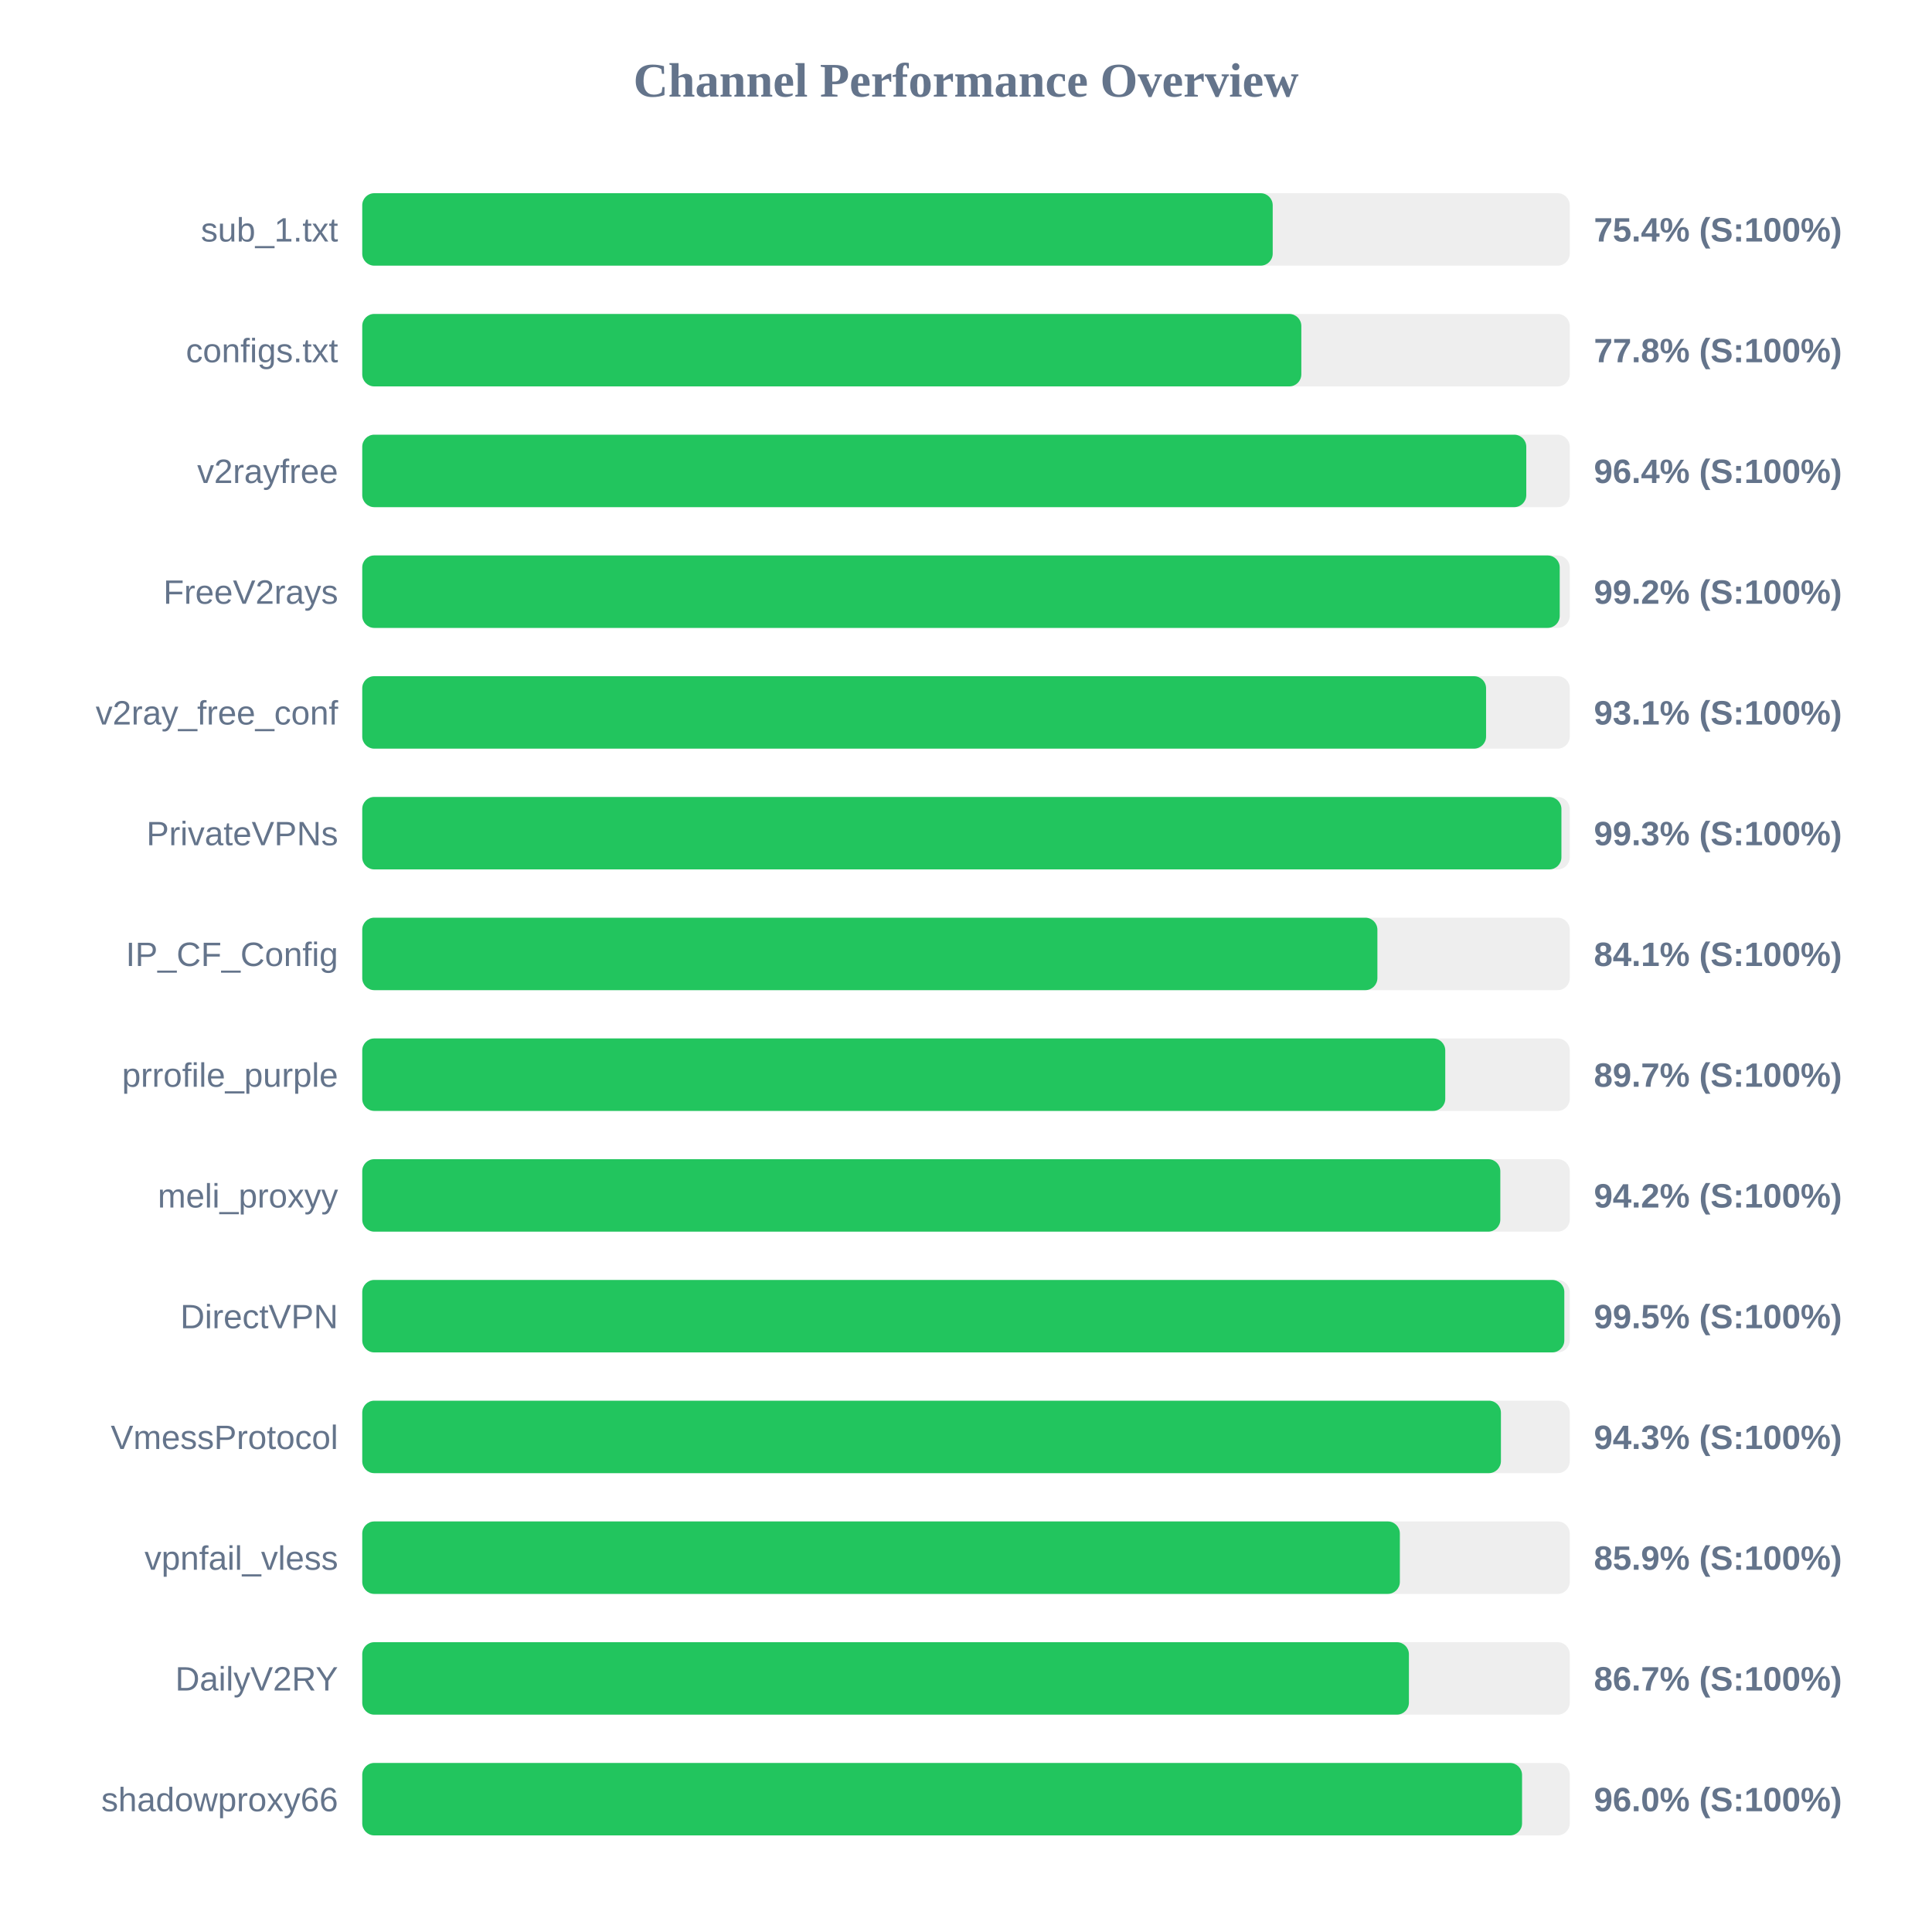
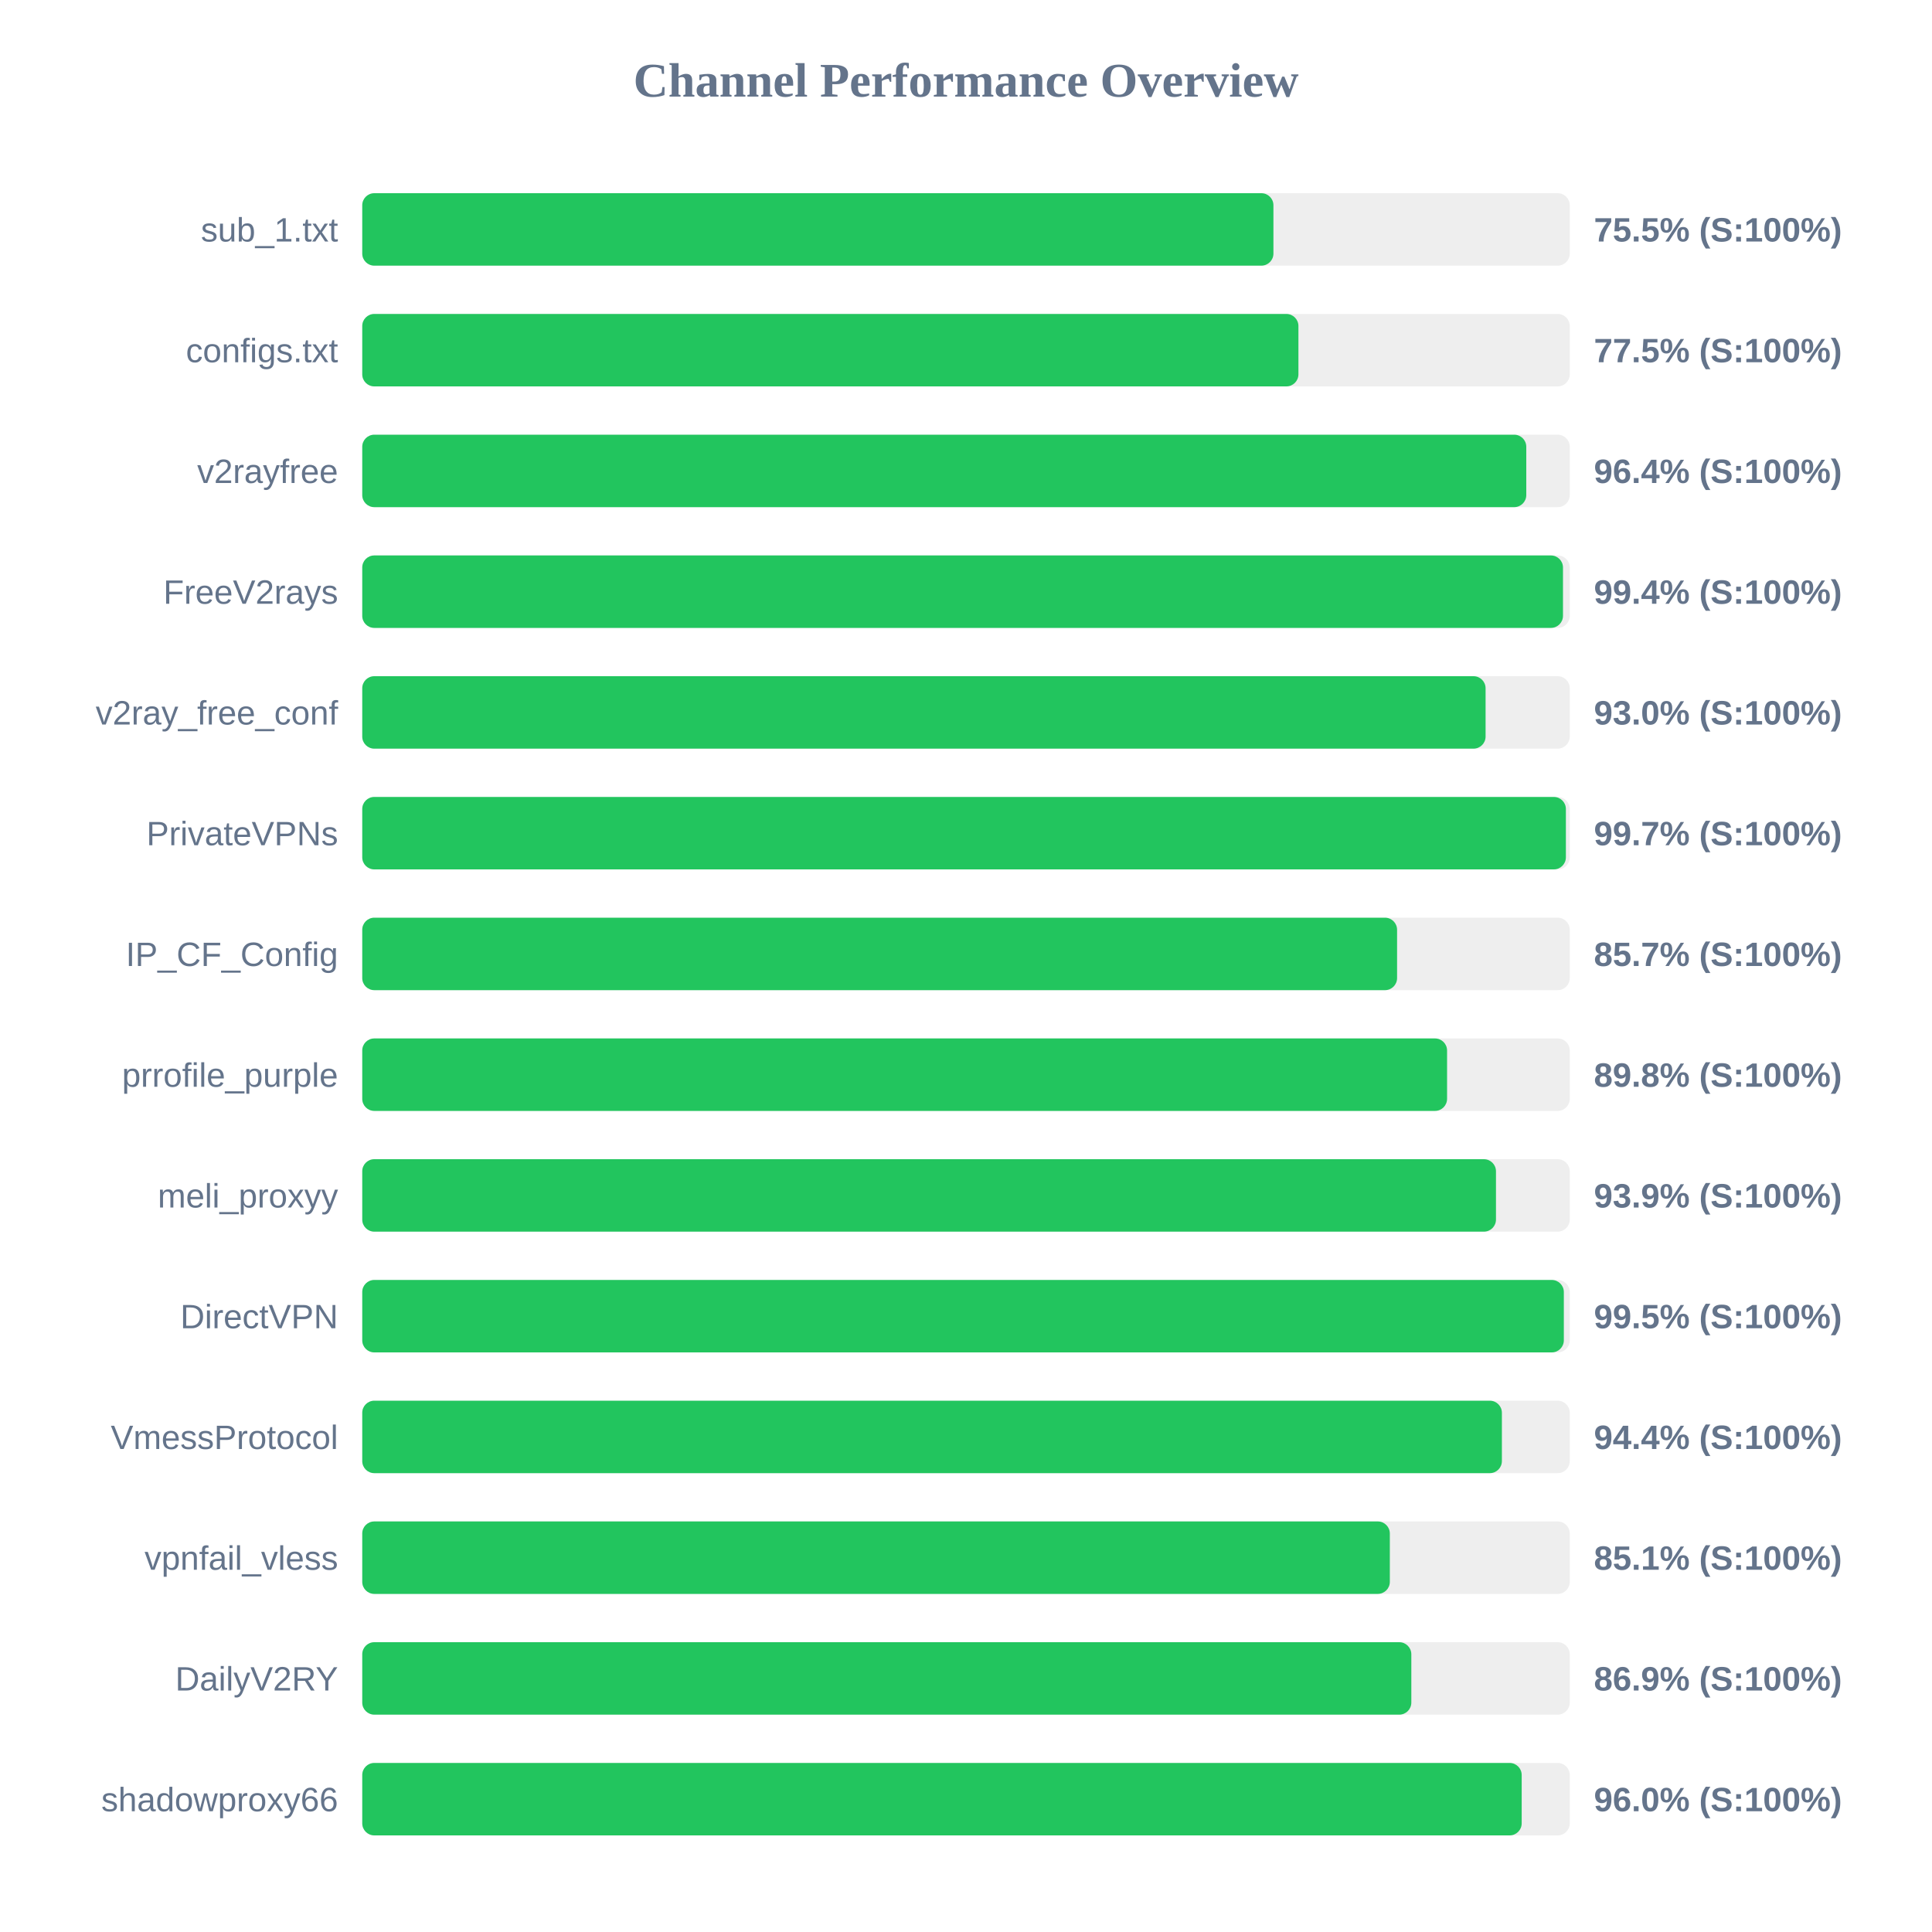
<svg xmlns="http://www.w3.org/2000/svg" width="800" height="800" version="1.1">
  <style>
        .row { font: 14px Arial; fill: #64748b; }
        .score { font: bold 14px Arial; fill: #64748b; }
    </style>
  <text x="400" y="40" text-anchor="middle" font-size="20px" font-weight="bold" fill="#64748b">Channel Performance Overview</text>
  <rect x="150" y="80" width="500" height="30" fill="#eee" rx="5" />
-   <rect x="150" y="80" width="377.0" height="30" fill="#22c55e" rx="5" />
+   <rect x="150" y="80" width="377.3" height="30" fill="#22c55e" rx="5" />
  <text x="140" y="100" text-anchor="end" class="row">sub_1.txt</text>
-   <text x="660" y="100" text-anchor="start" class="score">75.4% (S:100%)</text>
+   <text x="660" y="100" text-anchor="start" class="score">75.5% (S:100%)</text>
  <rect x="150" y="130" width="500" height="30" fill="#eee" rx="5" />
-   <rect x="150" y="130" width="388.85" height="30" fill="#22c55e" rx="5" />
+   <rect x="150" y="130" width="387.65" height="30" fill="#22c55e" rx="5" />
  <text x="140" y="150" text-anchor="end" class="row">configs.txt</text>
-   <text x="660" y="150" text-anchor="start" class="score">77.8% (S:100%)</text>
+   <text x="660" y="150" text-anchor="start" class="score">77.5% (S:100%)</text>
  <rect x="150" y="180" width="500" height="30" fill="#eee" rx="5" />
  <rect x="150" y="180" width="482.0" height="30" fill="#22c55e" rx="5" />
  <text x="140" y="200" text-anchor="end" class="row">v2rayfree</text>
  <text x="660" y="200" text-anchor="start" class="score">96.4% (S:100%)</text>
  <rect x="150" y="230" width="500" height="30" fill="#eee" rx="5" />
-   <rect x="150" y="230" width="495.85" height="30" fill="#22c55e" rx="5" />
+   <rect x="150" y="230" width="497.2" height="30" fill="#22c55e" rx="5" />
  <text x="140" y="250" text-anchor="end" class="row">FreeV2rays</text>
-   <text x="660" y="250" text-anchor="start" class="score">99.2% (S:100%)</text>
+   <text x="660" y="250" text-anchor="start" class="score">99.4% (S:100%)</text>
  <rect x="150" y="280" width="500" height="30" fill="#eee" rx="5" />
-   <rect x="150" y="280" width="465.35" height="30" fill="#22c55e" rx="5" />
+   <rect x="150" y="280" width="465.15" height="30" fill="#22c55e" rx="5" />
  <text x="140" y="300" text-anchor="end" class="row">v2ray_free_conf</text>
-   <text x="660" y="300" text-anchor="start" class="score">93.1% (S:100%)</text>
+   <text x="660" y="300" text-anchor="start" class="score">93.0% (S:100%)</text>
  <rect x="150" y="330" width="500" height="30" fill="#eee" rx="5" />
-   <rect x="150" y="330" width="496.55" height="30" fill="#22c55e" rx="5" />
+   <rect x="150" y="330" width="498.4" height="30" fill="#22c55e" rx="5" />
  <text x="140" y="350" text-anchor="end" class="row">PrivateVPNs</text>
-   <text x="660" y="350" text-anchor="start" class="score">99.3% (S:100%)</text>
+   <text x="660" y="350" text-anchor="start" class="score">99.7% (S:100%)</text>
  <rect x="150" y="380" width="500" height="30" fill="#eee" rx="5" />
-   <rect x="150" y="380" width="420.35" height="30" fill="#22c55e" rx="5" />
+   <rect x="150" y="380" width="428.5" height="30" fill="#22c55e" rx="5" />
  <text x="140" y="400" text-anchor="end" class="row">IP_CF_Config</text>
-   <text x="660" y="400" text-anchor="start" class="score">84.1% (S:100%)</text>
+   <text x="660" y="400" text-anchor="start" class="score">85.7% (S:100%)</text>
  <rect x="150" y="430" width="500" height="30" fill="#eee" rx="5" />
-   <rect x="150" y="430" width="448.45" height="30" fill="#22c55e" rx="5" />
+   <rect x="150" y="430" width="449.2" height="30" fill="#22c55e" rx="5" />
  <text x="140" y="450" text-anchor="end" class="row">prrofile_purple</text>
-   <text x="660" y="450" text-anchor="start" class="score">89.7% (S:100%)</text>
+   <text x="660" y="450" text-anchor="start" class="score">89.8% (S:100%)</text>
  <rect x="150" y="480" width="500" height="30" fill="#eee" rx="5" />
-   <rect x="150" y="480" width="471.25" height="30" fill="#22c55e" rx="5" />
+   <rect x="150" y="480" width="469.45" height="30" fill="#22c55e" rx="5" />
  <text x="140" y="500" text-anchor="end" class="row">meli_proxyy</text>
-   <text x="660" y="500" text-anchor="start" class="score">94.2% (S:100%)</text>
+   <text x="660" y="500" text-anchor="start" class="score">93.9% (S:100%)</text>
  <rect x="150" y="530" width="500" height="30" fill="#eee" rx="5" />
-   <rect x="150" y="530" width="497.75" height="30" fill="#22c55e" rx="5" />
+   <rect x="150" y="530" width="497.55" height="30" fill="#22c55e" rx="5" />
  <text x="140" y="550" text-anchor="end" class="row">DirectVPN</text>
  <text x="660" y="550" text-anchor="start" class="score">99.5% (S:100%)</text>
  <rect x="150" y="580" width="500" height="30" fill="#eee" rx="5" />
-   <rect x="150" y="580" width="471.5" height="30" fill="#22c55e" rx="5" />
+   <rect x="150" y="580" width="471.9" height="30" fill="#22c55e" rx="5" />
  <text x="140" y="600" text-anchor="end" class="row">VmessProtocol</text>
-   <text x="660" y="600" text-anchor="start" class="score">94.3% (S:100%)</text>
+   <text x="660" y="600" text-anchor="start" class="score">94.4% (S:100%)</text>
  <rect x="150" y="630" width="500" height="30" fill="#eee" rx="5" />
-   <rect x="150" y="630" width="429.65" height="30" fill="#22c55e" rx="5" />
+   <rect x="150" y="630" width="425.5" height="30" fill="#22c55e" rx="5" />
  <text x="140" y="650" text-anchor="end" class="row">vpnfail_vless</text>
-   <text x="660" y="650" text-anchor="start" class="score">85.9% (S:100%)</text>
+   <text x="660" y="650" text-anchor="start" class="score">85.1% (S:100%)</text>
  <rect x="150" y="680" width="500" height="30" fill="#eee" rx="5" />
-   <rect x="150" y="680" width="433.4" height="30" fill="#22c55e" rx="5" />
+   <rect x="150" y="680" width="434.4" height="30" fill="#22c55e" rx="5" />
  <text x="140" y="700" text-anchor="end" class="row">DailyV2RY</text>
-   <text x="660" y="700" text-anchor="start" class="score">86.7% (S:100%)</text>
+   <text x="660" y="700" text-anchor="start" class="score">86.9% (S:100%)</text>
  <rect x="150" y="730" width="500" height="30" fill="#eee" rx="5" />
-   <rect x="150" y="730" width="480.25" height="30" fill="#22c55e" rx="5" />
+   <rect x="150" y="730" width="480.1" height="30" fill="#22c55e" rx="5" />
  <text x="140" y="750" text-anchor="end" class="row">shadowproxy66</text>
  <text x="660" y="750" text-anchor="start" class="score">96.0% (S:100%)</text>
</svg>
